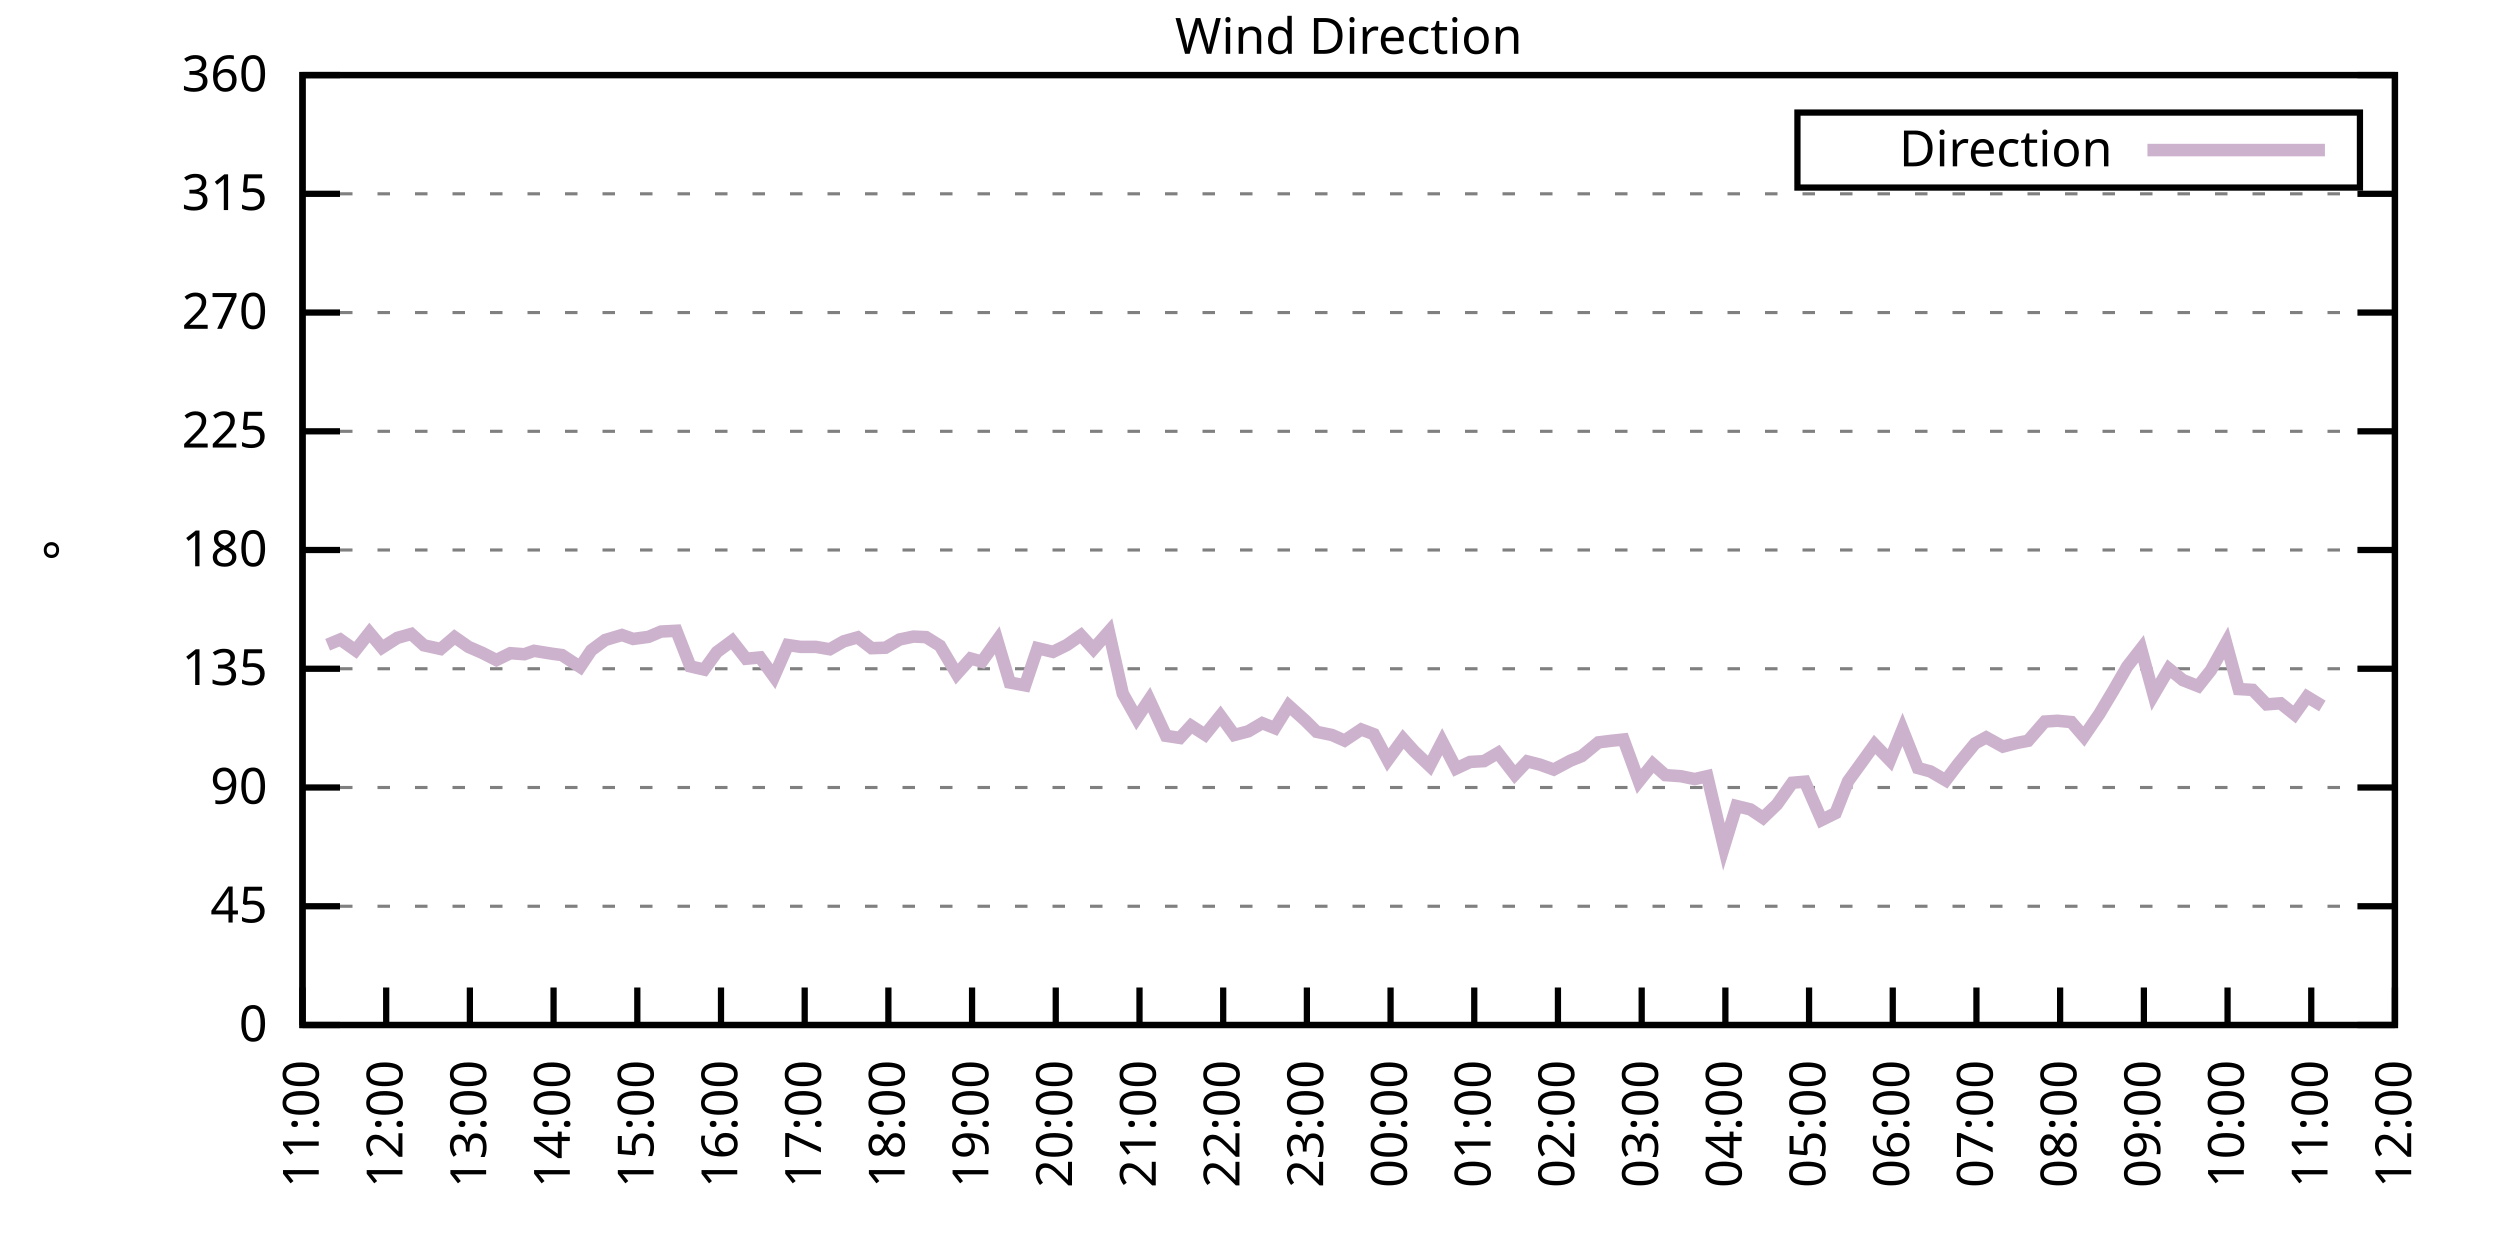
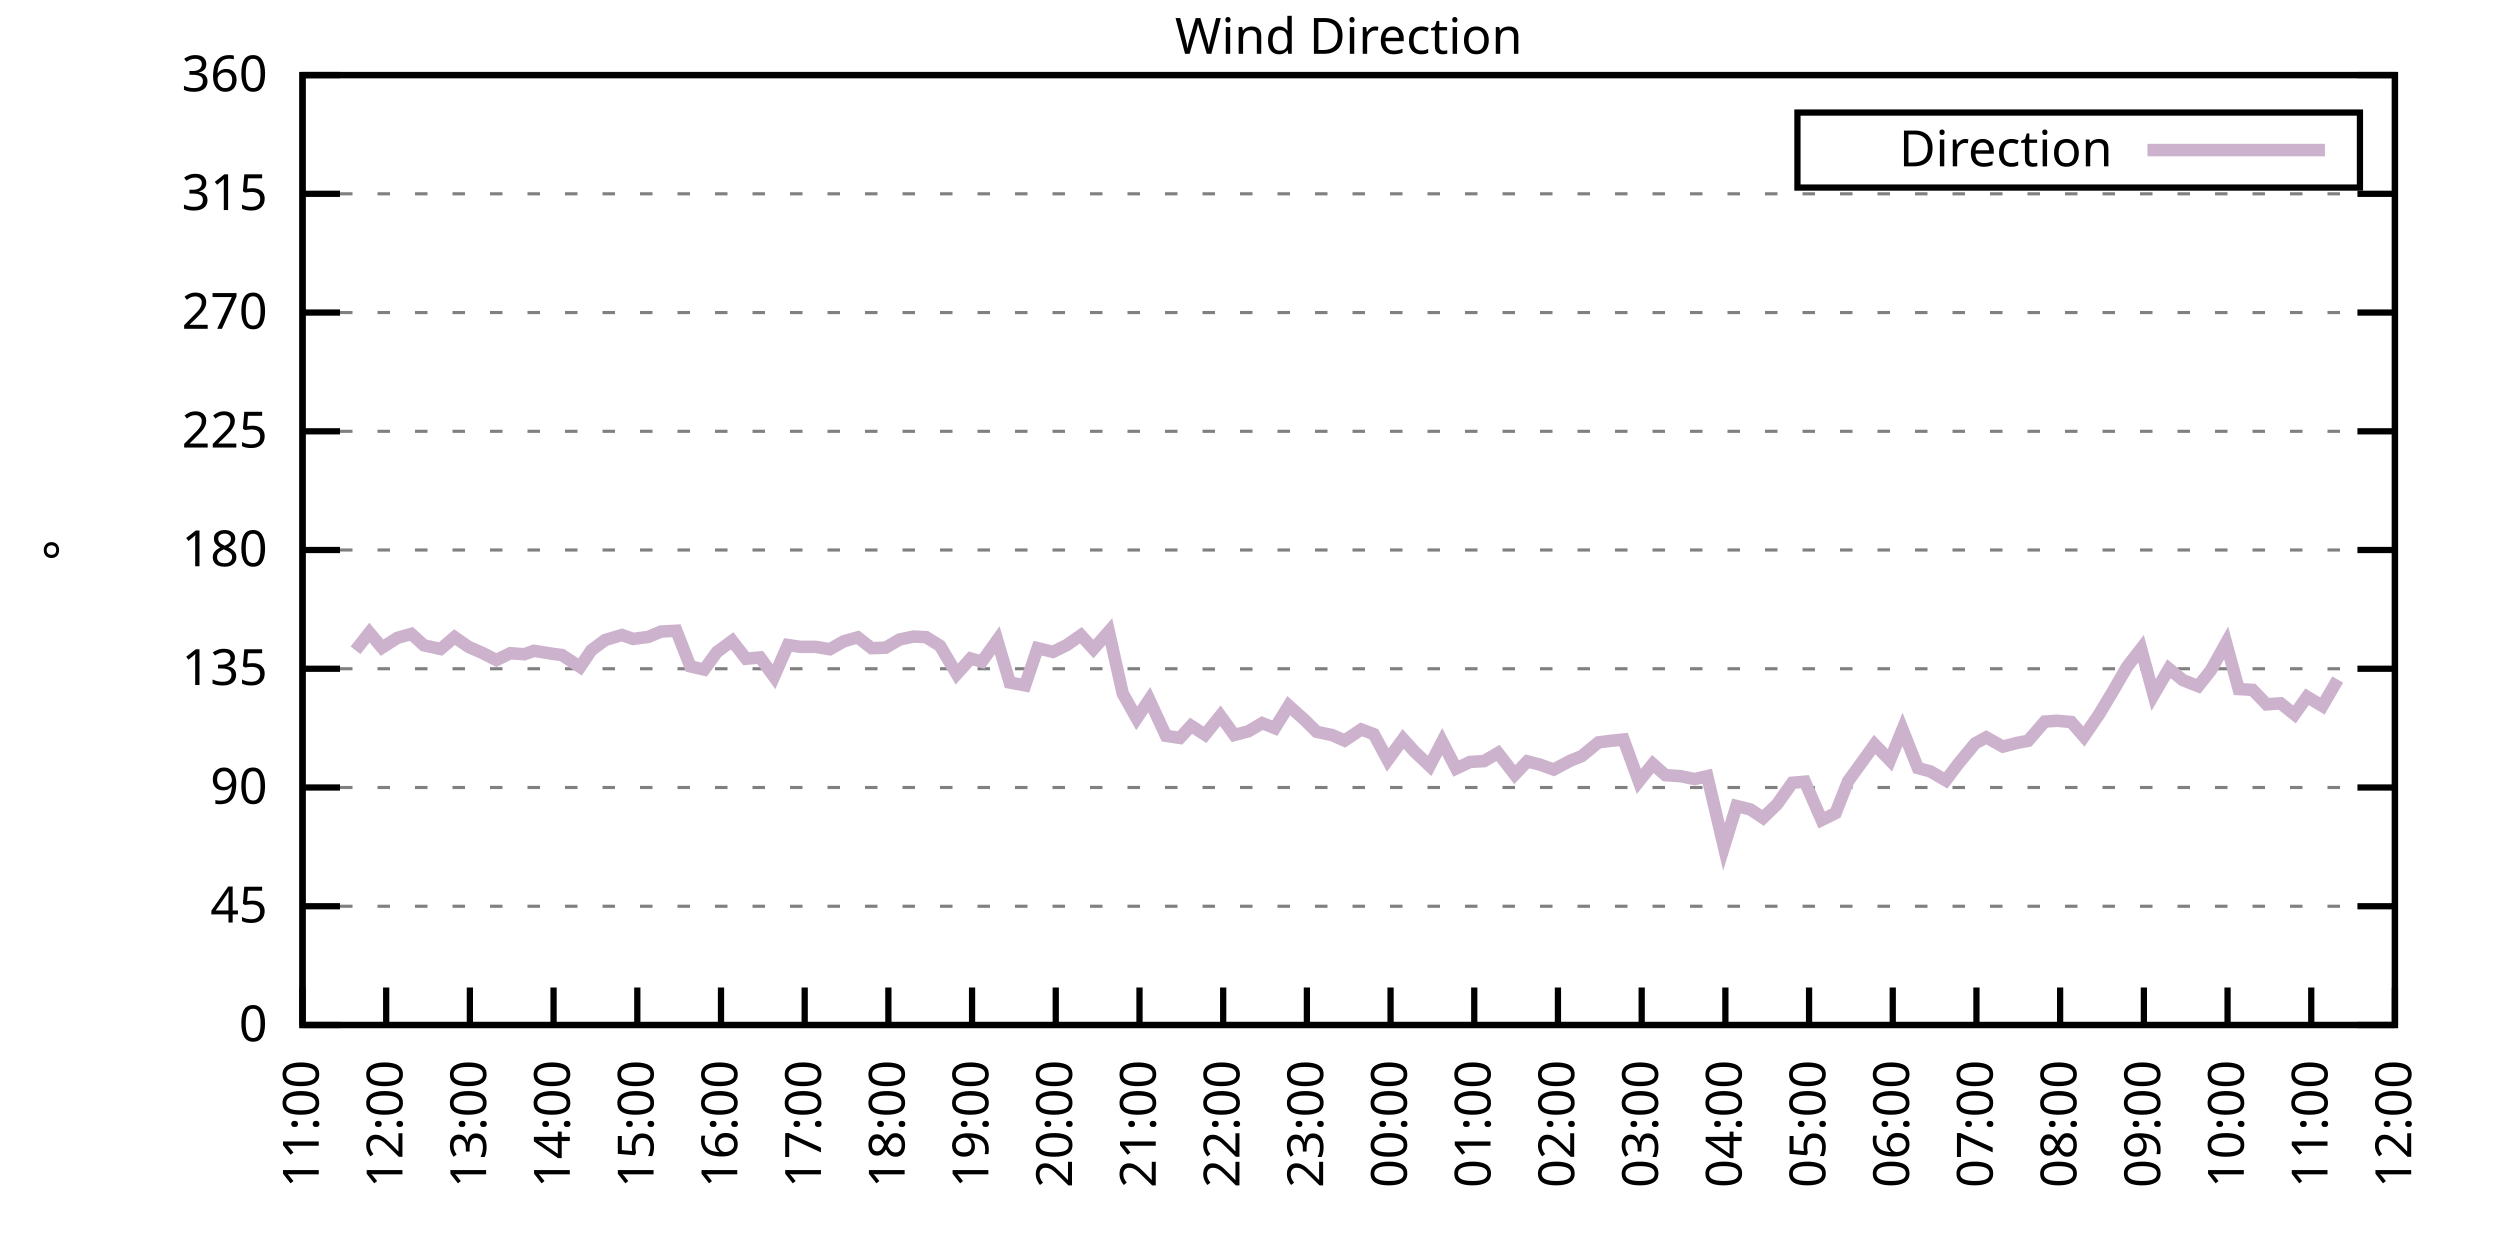
<svg xmlns="http://www.w3.org/2000/svg" xmlns:xlink="http://www.w3.org/1999/xlink" width="400" height="200" viewBox="0 0 400 200">
  <g id="gnuplot_canvas">
    <rect x="0" y="0" width="400" height="200" fill="none" />
    <defs>
      <circle id="gpDot" r="0.5" stroke-width="0.5" stroke="currentColor" />
      <path id="gpPt0" stroke-width="0.333" stroke="currentColor" d="M-1,0 h2 M0,-1 v2" />
      <path id="gpPt1" stroke-width="0.333" stroke="currentColor" d="M-1,-1 L1,1 M1,-1 L-1,1" />
      <path id="gpPt2" stroke-width="0.333" stroke="currentColor" d="M-1,0 L1,0 M0,-1 L0,1 M-1,-1 L1,1 M-1,1 L1,-1" />
      <rect id="gpPt3" stroke-width="0.333" stroke="currentColor" x="-1" y="-1" width="2" height="2" />
      <rect id="gpPt4" stroke-width="0.333" stroke="currentColor" fill="currentColor" x="-1" y="-1" width="2" height="2" />
      <circle id="gpPt5" stroke-width="0.333" stroke="currentColor" cx="0" cy="0" r="1" />
      <use xlink:href="#gpPt5" id="gpPt6" fill="currentColor" stroke="none" />
      <path id="gpPt7" stroke-width="0.333" stroke="currentColor" d="M0,-1.33 L-1.33,0.67 L1.33,0.67 z" />
      <use xlink:href="#gpPt7" id="gpPt8" fill="currentColor" stroke="none" />
      <use xlink:href="#gpPt7" id="gpPt9" stroke="currentColor" transform="rotate(180)" />
      <use xlink:href="#gpPt9" id="gpPt10" fill="currentColor" stroke="none" />
      <use xlink:href="#gpPt3" id="gpPt11" stroke="currentColor" transform="rotate(45)" />
      <use xlink:href="#gpPt11" id="gpPt12" fill="currentColor" stroke="none" />
      <path id="gpPt13" stroke-width="0.333" stroke="currentColor" d="M0,1.330 L1.265,0.411 L0.782,-1.067 L-0.782,-1.076 L-1.265,0.411 z" />
      <use xlink:href="#gpPt13" id="gpPt14" fill="currentColor" stroke="none" />
      <filter id="textbox" filterUnits="objectBoundingBox" x="0" y="0" height="1" width="1">
        <feFlood flood-color="white" flood-opacity="1" result="bgnd" />
        <feComposite in="SourceGraphic" in2="bgnd" operator="atop" />
      </filter>
      <filter id="greybox" filterUnits="objectBoundingBox" x="0" y="0" height="1" width="1">
        <feFlood flood-color="lightgrey" flood-opacity="1" result="grey" />
        <feComposite in="SourceGraphic" in2="grey" operator="atop" />
      </filter>
    </defs>
    <g fill="none" color="white" stroke="currentColor" stroke-width="1.00" stroke-linecap="butt" stroke-linejoin="miter">
</g>
    <g fill="none" color="black" stroke="currentColor" stroke-width="1.00" stroke-linecap="butt" stroke-linejoin="miter">
      <g stroke="none" shape-rendering="crispEdges">
        <polygon fill="rgb(255, 255, 255)" points="48.40,164.00 383.18,164.00 383.18,12.02 48.40,12.02 " />
      </g>
    </g>
    <g fill="none" color="black" stroke="currentColor" stroke-width="1.00" stroke-linecap="butt" stroke-linejoin="miter">
</g>
    <g fill="none" color="black" stroke="black" stroke-width="0.50" stroke-linecap="butt" stroke-linejoin="miter">
</g>
    <g fill="none" color="gray" stroke="currentColor" stroke-width="0.50" stroke-linecap="butt" stroke-linejoin="miter">
      <path stroke="gray" stroke-dasharray="2,4" class="gridline" d="M48.40,164.00 L383.19,164.00  " />
    </g>
    <g fill="none" color="gray" stroke="gray" stroke-width="1.00" stroke-linecap="butt" stroke-linejoin="miter">
</g>
    <g fill="none" color="black" stroke="currentColor" stroke-width="1.00" stroke-linecap="butt" stroke-linejoin="miter">
      <path stroke="black" d="M48.40,164.00 L54.40,164.00 M383.19,164.00 L377.19,164.00  " />
      <g transform="translate(42.80,166.60)" stroke="none" fill="black" font-family="Sans" font-size="8.00" text-anchor="end">
        <text>
          <tspan font-family="Sans"> 0</tspan>
        </text>
      </g>
    </g>
    <g fill="none" color="black" stroke="currentColor" stroke-width="1.00" stroke-linecap="butt" stroke-linejoin="miter">
</g>
    <g fill="none" color="black" stroke="black" stroke-width="0.50" stroke-linecap="butt" stroke-linejoin="miter">
</g>
    <g fill="none" color="gray" stroke="currentColor" stroke-width="0.50" stroke-linecap="butt" stroke-linejoin="miter">
      <path stroke="gray" stroke-dasharray="2,4" class="gridline" d="M48.40,145.00 L383.19,145.00  " />
    </g>
    <g fill="none" color="gray" stroke="gray" stroke-width="1.00" stroke-linecap="butt" stroke-linejoin="miter">
</g>
    <g fill="none" color="black" stroke="currentColor" stroke-width="1.00" stroke-linecap="butt" stroke-linejoin="miter">
      <path stroke="black" d="M48.40,145.00 L54.40,145.00 M383.19,145.00 L377.19,145.00  " />
      <g transform="translate(42.80,147.60)" stroke="none" fill="black" font-family="Sans" font-size="8.00" text-anchor="end">
        <text>
          <tspan font-family="Sans"> 45</tspan>
        </text>
      </g>
    </g>
    <g fill="none" color="black" stroke="currentColor" stroke-width="1.00" stroke-linecap="butt" stroke-linejoin="miter">
</g>
    <g fill="none" color="black" stroke="black" stroke-width="0.50" stroke-linecap="butt" stroke-linejoin="miter">
</g>
    <g fill="none" color="gray" stroke="currentColor" stroke-width="0.50" stroke-linecap="butt" stroke-linejoin="miter">
      <path stroke="gray" stroke-dasharray="2,4" class="gridline" d="M48.40,126.00 L383.19,126.00  " />
    </g>
    <g fill="none" color="gray" stroke="gray" stroke-width="1.00" stroke-linecap="butt" stroke-linejoin="miter">
</g>
    <g fill="none" color="black" stroke="currentColor" stroke-width="1.00" stroke-linecap="butt" stroke-linejoin="miter">
      <path stroke="black" d="M48.40,126.00 L54.40,126.00 M383.19,126.00 L377.19,126.00  " />
      <g transform="translate(42.80,128.60)" stroke="none" fill="black" font-family="Sans" font-size="8.00" text-anchor="end">
        <text>
          <tspan font-family="Sans"> 90</tspan>
        </text>
      </g>
    </g>
    <g fill="none" color="black" stroke="currentColor" stroke-width="1.00" stroke-linecap="butt" stroke-linejoin="miter">
</g>
    <g fill="none" color="black" stroke="black" stroke-width="0.50" stroke-linecap="butt" stroke-linejoin="miter">
</g>
    <g fill="none" color="gray" stroke="currentColor" stroke-width="0.50" stroke-linecap="butt" stroke-linejoin="miter">
      <path stroke="gray" stroke-dasharray="2,4" class="gridline" d="M48.40,107.00 L383.19,107.00  " />
    </g>
    <g fill="none" color="gray" stroke="gray" stroke-width="1.00" stroke-linecap="butt" stroke-linejoin="miter">
</g>
    <g fill="none" color="black" stroke="currentColor" stroke-width="1.00" stroke-linecap="butt" stroke-linejoin="miter">
      <path stroke="black" d="M48.40,107.00 L54.40,107.00 M383.19,107.00 L377.19,107.00  " />
      <g transform="translate(42.80,109.60)" stroke="none" fill="black" font-family="Sans" font-size="8.00" text-anchor="end">
        <text>
          <tspan font-family="Sans"> 135</tspan>
        </text>
      </g>
    </g>
    <g fill="none" color="black" stroke="currentColor" stroke-width="1.00" stroke-linecap="butt" stroke-linejoin="miter">
</g>
    <g fill="none" color="black" stroke="black" stroke-width="0.50" stroke-linecap="butt" stroke-linejoin="miter">
</g>
    <g fill="none" color="gray" stroke="currentColor" stroke-width="0.50" stroke-linecap="butt" stroke-linejoin="miter">
      <path stroke="gray" stroke-dasharray="2,4" class="gridline" d="M48.40,88.00 L383.19,88.00  " />
    </g>
    <g fill="none" color="gray" stroke="gray" stroke-width="1.00" stroke-linecap="butt" stroke-linejoin="miter">
</g>
    <g fill="none" color="black" stroke="currentColor" stroke-width="1.00" stroke-linecap="butt" stroke-linejoin="miter">
      <path stroke="black" d="M48.40,88.00 L54.40,88.00 M383.19,88.00 L377.19,88.00  " />
      <g transform="translate(42.80,90.60)" stroke="none" fill="black" font-family="Sans" font-size="8.00" text-anchor="end">
        <text>
          <tspan font-family="Sans"> 180</tspan>
        </text>
      </g>
    </g>
    <g fill="none" color="black" stroke="currentColor" stroke-width="1.00" stroke-linecap="butt" stroke-linejoin="miter">
</g>
    <g fill="none" color="black" stroke="black" stroke-width="0.50" stroke-linecap="butt" stroke-linejoin="miter">
</g>
    <g fill="none" color="gray" stroke="currentColor" stroke-width="0.50" stroke-linecap="butt" stroke-linejoin="miter">
      <path stroke="gray" stroke-dasharray="2,4" class="gridline" d="M48.40,69.01 L383.19,69.01  " />
    </g>
    <g fill="none" color="gray" stroke="gray" stroke-width="1.00" stroke-linecap="butt" stroke-linejoin="miter">
</g>
    <g fill="none" color="black" stroke="currentColor" stroke-width="1.00" stroke-linecap="butt" stroke-linejoin="miter">
      <path stroke="black" d="M48.40,69.01 L54.40,69.01 M383.19,69.01 L377.19,69.01  " />
      <g transform="translate(42.80,71.61)" stroke="none" fill="black" font-family="Sans" font-size="8.00" text-anchor="end">
        <text>
          <tspan font-family="Sans"> 225</tspan>
        </text>
      </g>
    </g>
    <g fill="none" color="black" stroke="currentColor" stroke-width="1.00" stroke-linecap="butt" stroke-linejoin="miter">
</g>
    <g fill="none" color="black" stroke="black" stroke-width="0.50" stroke-linecap="butt" stroke-linejoin="miter">
</g>
    <g fill="none" color="gray" stroke="currentColor" stroke-width="0.50" stroke-linecap="butt" stroke-linejoin="miter">
      <path stroke="gray" stroke-dasharray="2,4" class="gridline" d="M48.40,50.01 L383.19,50.01  " />
    </g>
    <g fill="none" color="gray" stroke="gray" stroke-width="1.00" stroke-linecap="butt" stroke-linejoin="miter">
</g>
    <g fill="none" color="black" stroke="currentColor" stroke-width="1.00" stroke-linecap="butt" stroke-linejoin="miter">
      <path stroke="black" d="M48.40,50.01 L54.40,50.01 M383.19,50.01 L377.19,50.01  " />
      <g transform="translate(42.80,52.61)" stroke="none" fill="black" font-family="Sans" font-size="8.00" text-anchor="end">
        <text>
          <tspan font-family="Sans"> 270</tspan>
        </text>
      </g>
    </g>
    <g fill="none" color="black" stroke="currentColor" stroke-width="1.00" stroke-linecap="butt" stroke-linejoin="miter">
</g>
    <g fill="none" color="black" stroke="black" stroke-width="0.50" stroke-linecap="butt" stroke-linejoin="miter">
</g>
    <g fill="none" color="gray" stroke="currentColor" stroke-width="0.50" stroke-linecap="butt" stroke-linejoin="miter">
      <path stroke="gray" stroke-dasharray="2,4" class="gridline" d="M48.40,31.01 L383.19,31.01  " />
    </g>
    <g fill="none" color="gray" stroke="gray" stroke-width="1.00" stroke-linecap="butt" stroke-linejoin="miter">
</g>
    <g fill="none" color="black" stroke="currentColor" stroke-width="1.00" stroke-linecap="butt" stroke-linejoin="miter">
      <path stroke="black" d="M48.40,31.01 L54.40,31.01 M383.19,31.01 L377.19,31.01  " />
      <g transform="translate(42.80,33.61)" stroke="none" fill="black" font-family="Sans" font-size="8.00" text-anchor="end">
        <text>
          <tspan font-family="Sans"> 315</tspan>
        </text>
      </g>
    </g>
    <g fill="none" color="black" stroke="currentColor" stroke-width="1.00" stroke-linecap="butt" stroke-linejoin="miter">
</g>
    <g fill="none" color="black" stroke="black" stroke-width="0.50" stroke-linecap="butt" stroke-linejoin="miter">
</g>
    <g fill="none" color="gray" stroke="currentColor" stroke-width="0.50" stroke-linecap="butt" stroke-linejoin="miter">
      <path stroke="gray" stroke-dasharray="2,4" class="gridline" d="M48.40,12.01 L383.19,12.01  " />
    </g>
    <g fill="none" color="gray" stroke="gray" stroke-width="1.00" stroke-linecap="butt" stroke-linejoin="miter">
</g>
    <g fill="none" color="black" stroke="currentColor" stroke-width="1.00" stroke-linecap="butt" stroke-linejoin="miter">
      <path stroke="black" d="M48.40,12.01 L54.40,12.01 M383.19,12.01 L377.19,12.01  " />
      <g transform="translate(42.80,14.61)" stroke="none" fill="black" font-family="Sans" font-size="8.00" text-anchor="end">
        <text>
          <tspan font-family="Sans"> 360</tspan>
        </text>
      </g>
    </g>
    <g fill="none" color="black" stroke="currentColor" stroke-width="1.00" stroke-linecap="butt" stroke-linejoin="miter">
      <path stroke="black" d="M48.40,164.00 L48.40,158.00  " />
      <g transform="translate(51.00,169.60) rotate(270.00)" stroke="none" fill="black" font-family="Sans" font-size="8.00" text-anchor="end">
        <text>
          <tspan font-family="Sans">11:00</tspan>
        </text>
      </g>
    </g>
    <g fill="none" color="black" stroke="currentColor" stroke-width="1.00" stroke-linecap="butt" stroke-linejoin="miter">
      <path stroke="black" d="M61.79,164.00 L61.79,158.00  " />
      <g transform="translate(64.39,169.60) rotate(270.00)" stroke="none" fill="black" font-family="Sans" font-size="8.00" text-anchor="end">
        <text>
          <tspan font-family="Sans">12:00</tspan>
        </text>
      </g>
    </g>
    <g fill="none" color="black" stroke="currentColor" stroke-width="1.00" stroke-linecap="butt" stroke-linejoin="miter">
      <path stroke="black" d="M75.18,164.00 L75.18,158.00  " />
      <g transform="translate(77.78,169.60) rotate(270.00)" stroke="none" fill="black" font-family="Sans" font-size="8.00" text-anchor="end">
        <text>
          <tspan font-family="Sans">13:00</tspan>
        </text>
      </g>
    </g>
    <g fill="none" color="black" stroke="currentColor" stroke-width="1.00" stroke-linecap="butt" stroke-linejoin="miter">
      <path stroke="black" d="M88.57,164.00 L88.57,158.00  " />
      <g transform="translate(91.17,169.60) rotate(270.00)" stroke="none" fill="black" font-family="Sans" font-size="8.00" text-anchor="end">
        <text>
          <tspan font-family="Sans">14:00</tspan>
        </text>
      </g>
    </g>
    <g fill="none" color="black" stroke="currentColor" stroke-width="1.00" stroke-linecap="butt" stroke-linejoin="miter">
      <path stroke="black" d="M101.97,164.00 L101.97,158.00  " />
      <g transform="translate(104.57,169.60) rotate(270.00)" stroke="none" fill="black" font-family="Sans" font-size="8.00" text-anchor="end">
        <text>
          <tspan font-family="Sans">15:00</tspan>
        </text>
      </g>
    </g>
    <g fill="none" color="black" stroke="currentColor" stroke-width="1.00" stroke-linecap="butt" stroke-linejoin="miter">
      <path stroke="black" d="M115.36,164.00 L115.36,158.00  " />
      <g transform="translate(117.96,169.60) rotate(270.00)" stroke="none" fill="black" font-family="Sans" font-size="8.00" text-anchor="end">
        <text>
          <tspan font-family="Sans">16:00</tspan>
        </text>
      </g>
    </g>
    <g fill="none" color="black" stroke="currentColor" stroke-width="1.00" stroke-linecap="butt" stroke-linejoin="miter">
      <path stroke="black" d="M128.75,164.00 L128.75,158.00  " />
      <g transform="translate(131.35,169.60) rotate(270.00)" stroke="none" fill="black" font-family="Sans" font-size="8.00" text-anchor="end">
        <text>
          <tspan font-family="Sans">17:00</tspan>
        </text>
      </g>
    </g>
    <g fill="none" color="black" stroke="currentColor" stroke-width="1.00" stroke-linecap="butt" stroke-linejoin="miter">
      <path stroke="black" d="M142.14,164.00 L142.14,158.00  " />
      <g transform="translate(144.74,169.60) rotate(270.00)" stroke="none" fill="black" font-family="Sans" font-size="8.00" text-anchor="end">
        <text>
          <tspan font-family="Sans">18:00</tspan>
        </text>
      </g>
    </g>
    <g fill="none" color="black" stroke="currentColor" stroke-width="1.00" stroke-linecap="butt" stroke-linejoin="miter">
      <path stroke="black" d="M155.53,164.00 L155.53,158.00  " />
      <g transform="translate(158.13,169.60) rotate(270.00)" stroke="none" fill="black" font-family="Sans" font-size="8.00" text-anchor="end">
        <text>
          <tspan font-family="Sans">19:00</tspan>
        </text>
      </g>
    </g>
    <g fill="none" color="black" stroke="currentColor" stroke-width="1.00" stroke-linecap="butt" stroke-linejoin="miter">
      <path stroke="black" d="M168.92,164.00 L168.92,158.00  " />
      <g transform="translate(171.52,169.60) rotate(270.00)" stroke="none" fill="black" font-family="Sans" font-size="8.00" text-anchor="end">
        <text>
          <tspan font-family="Sans">20:00</tspan>
        </text>
      </g>
    </g>
    <g fill="none" color="black" stroke="currentColor" stroke-width="1.00" stroke-linecap="butt" stroke-linejoin="miter">
      <path stroke="black" d="M182.32,164.00 L182.32,158.00  " />
      <g transform="translate(184.92,169.60) rotate(270.00)" stroke="none" fill="black" font-family="Sans" font-size="8.00" text-anchor="end">
        <text>
          <tspan font-family="Sans">21:00</tspan>
        </text>
      </g>
    </g>
    <g fill="none" color="black" stroke="currentColor" stroke-width="1.00" stroke-linecap="butt" stroke-linejoin="miter">
      <path stroke="black" d="M195.71,164.00 L195.71,158.00  " />
      <g transform="translate(198.31,169.60) rotate(270.00)" stroke="none" fill="black" font-family="Sans" font-size="8.00" text-anchor="end">
        <text>
          <tspan font-family="Sans">22:00</tspan>
        </text>
      </g>
    </g>
    <g fill="none" color="black" stroke="currentColor" stroke-width="1.00" stroke-linecap="butt" stroke-linejoin="miter">
      <path stroke="black" d="M209.10,164.00 L209.10,158.00  " />
      <g transform="translate(211.70,169.60) rotate(270.00)" stroke="none" fill="black" font-family="Sans" font-size="8.00" text-anchor="end">
        <text>
          <tspan font-family="Sans">23:00</tspan>
        </text>
      </g>
    </g>
    <g fill="none" color="black" stroke="currentColor" stroke-width="1.00" stroke-linecap="butt" stroke-linejoin="miter">
      <path stroke="black" d="M222.49,164.00 L222.49,158.00  " />
      <g transform="translate(225.09,169.60) rotate(270.00)" stroke="none" fill="black" font-family="Sans" font-size="8.00" text-anchor="end">
        <text>
          <tspan font-family="Sans">00:00</tspan>
        </text>
      </g>
    </g>
    <g fill="none" color="black" stroke="currentColor" stroke-width="1.00" stroke-linecap="butt" stroke-linejoin="miter">
      <path stroke="black" d="M235.88,164.00 L235.88,158.00  " />
      <g transform="translate(238.48,169.60) rotate(270.00)" stroke="none" fill="black" font-family="Sans" font-size="8.00" text-anchor="end">
        <text>
          <tspan font-family="Sans">01:00</tspan>
        </text>
      </g>
    </g>
    <g fill="none" color="black" stroke="currentColor" stroke-width="1.00" stroke-linecap="butt" stroke-linejoin="miter">
      <path stroke="black" d="M249.27,164.00 L249.27,158.00  " />
      <g transform="translate(251.87,169.60) rotate(270.00)" stroke="none" fill="black" font-family="Sans" font-size="8.00" text-anchor="end">
        <text>
          <tspan font-family="Sans">02:00</tspan>
        </text>
      </g>
    </g>
    <g fill="none" color="black" stroke="currentColor" stroke-width="1.00" stroke-linecap="butt" stroke-linejoin="miter">
      <path stroke="black" d="M262.67,164.00 L262.67,158.00  " />
      <g transform="translate(265.27,169.60) rotate(270.00)" stroke="none" fill="black" font-family="Sans" font-size="8.00" text-anchor="end">
        <text>
          <tspan font-family="Sans">03:00</tspan>
        </text>
      </g>
    </g>
    <g fill="none" color="black" stroke="currentColor" stroke-width="1.00" stroke-linecap="butt" stroke-linejoin="miter">
      <path stroke="black" d="M276.06,164.00 L276.06,158.00  " />
      <g transform="translate(278.66,169.60) rotate(270.00)" stroke="none" fill="black" font-family="Sans" font-size="8.00" text-anchor="end">
        <text>
          <tspan font-family="Sans">04:00</tspan>
        </text>
      </g>
    </g>
    <g fill="none" color="black" stroke="currentColor" stroke-width="1.00" stroke-linecap="butt" stroke-linejoin="miter">
      <path stroke="black" d="M289.45,164.00 L289.45,158.00  " />
      <g transform="translate(292.05,169.60) rotate(270.00)" stroke="none" fill="black" font-family="Sans" font-size="8.00" text-anchor="end">
        <text>
          <tspan font-family="Sans">05:00</tspan>
        </text>
      </g>
    </g>
    <g fill="none" color="black" stroke="currentColor" stroke-width="1.00" stroke-linecap="butt" stroke-linejoin="miter">
      <path stroke="black" d="M302.84,164.00 L302.84,158.00  " />
      <g transform="translate(305.44,169.60) rotate(270.00)" stroke="none" fill="black" font-family="Sans" font-size="8.00" text-anchor="end">
        <text>
          <tspan font-family="Sans">06:00</tspan>
        </text>
      </g>
    </g>
    <g fill="none" color="black" stroke="currentColor" stroke-width="1.00" stroke-linecap="butt" stroke-linejoin="miter">
      <path stroke="black" d="M316.23,164.00 L316.23,158.00  " />
      <g transform="translate(318.83,169.60) rotate(270.00)" stroke="none" fill="black" font-family="Sans" font-size="8.00" text-anchor="end">
        <text>
          <tspan font-family="Sans">07:00</tspan>
        </text>
      </g>
    </g>
    <g fill="none" color="black" stroke="currentColor" stroke-width="1.00" stroke-linecap="butt" stroke-linejoin="miter">
      <path stroke="black" d="M329.62,164.00 L329.62,158.00  " />
      <g transform="translate(332.22,169.60) rotate(270.00)" stroke="none" fill="black" font-family="Sans" font-size="8.00" text-anchor="end">
        <text>
          <tspan font-family="Sans">08:00</tspan>
        </text>
      </g>
    </g>
    <g fill="none" color="black" stroke="currentColor" stroke-width="1.00" stroke-linecap="butt" stroke-linejoin="miter">
      <path stroke="black" d="M343.02,164.00 L343.02,158.00  " />
      <g transform="translate(345.62,169.60) rotate(270.00)" stroke="none" fill="black" font-family="Sans" font-size="8.00" text-anchor="end">
        <text>
          <tspan font-family="Sans">09:00</tspan>
        </text>
      </g>
    </g>
    <g fill="none" color="black" stroke="currentColor" stroke-width="1.00" stroke-linecap="butt" stroke-linejoin="miter">
      <path stroke="black" d="M356.41,164.00 L356.41,158.00  " />
      <g transform="translate(359.01,169.60) rotate(270.00)" stroke="none" fill="black" font-family="Sans" font-size="8.00" text-anchor="end">
        <text>
          <tspan font-family="Sans">10:00</tspan>
        </text>
      </g>
    </g>
    <g fill="none" color="black" stroke="currentColor" stroke-width="1.00" stroke-linecap="butt" stroke-linejoin="miter">
      <path stroke="black" d="M369.80,164.00 L369.80,158.00  " />
      <g transform="translate(372.40,169.60) rotate(270.00)" stroke="none" fill="black" font-family="Sans" font-size="8.00" text-anchor="end">
        <text>
          <tspan font-family="Sans">11:00</tspan>
        </text>
      </g>
    </g>
    <g fill="none" color="black" stroke="currentColor" stroke-width="1.00" stroke-linecap="butt" stroke-linejoin="miter">
      <path stroke="black" d="M383.19,164.00 L383.19,158.00  " />
      <g transform="translate(385.79,169.60) rotate(270.00)" stroke="none" fill="black" font-family="Sans" font-size="8.00" text-anchor="end">
        <text>
          <tspan font-family="Sans">12:00</tspan>
        </text>
      </g>
    </g>
    <g fill="none" color="black" stroke="currentColor" stroke-width="1.00" stroke-linecap="butt" stroke-linejoin="miter">
</g>
    <g fill="none" color="black" stroke="currentColor" stroke-width="1.00" stroke-linecap="butt" stroke-linejoin="miter">
      <path stroke="black" d="M48.40,12.01 L48.40,164.00 L383.19,164.00 L383.19,12.01 L48.40,12.01 Z  " />
    </g>
    <g fill="none" color="black" stroke="currentColor" stroke-width="1.00" stroke-linecap="butt" stroke-linejoin="miter">
</g>
    <g fill="none" color="black" stroke="currentColor" stroke-width="1.00" stroke-linecap="butt" stroke-linejoin="miter">
      <path stroke="black" d="M287.59,30.01 L287.59,18.01 L377.59,18.01 L377.59,30.01 L287.59,30.01 Z  " />
    </g>
    <g id="Wind_direction_plot_1">
      <g fill="none" color="white" stroke="black" stroke-width="2.00" stroke-linecap="butt" stroke-linejoin="miter">
</g>
      <g fill="none" color="black" stroke="currentColor" stroke-width="2.00" stroke-linecap="butt" stroke-linejoin="miter">
        <g transform="translate(337.99,26.61)" stroke="none" fill="black" font-family="Sans" font-size="8.00" text-anchor="end">
          <text>
            <tspan font-family="Sans">Direction</tspan>
          </text>
        </g>
      </g>
      <g fill="none" color="black" stroke="currentColor" stroke-width="2.00" stroke-linecap="butt" stroke-linejoin="miter">
-         <path stroke="rgb(204, 178, 204)" d="M343.59,24.01 L371.99,24.01 M52.42,103.16 L54.43,102.32 L56.88,104.05 L59.11,101.22 L61.12,103.63 L63.58,102.06   L65.81,101.43 L67.82,103.25 L70.50,103.84 L72.73,101.94 L74.96,103.50 L77.19,104.47 L79.42,105.61 L81.66,104.51   L83.89,104.68 L85.45,104.13 L88.35,104.60 L89.91,104.81 L92.82,106.71 L94.60,104.05 L96.83,102.40 L99.51,101.60   L101.30,102.23 L103.75,101.90 L105.76,101.05 L108.22,100.92 L110.45,106.62 L112.68,107.13 L114.69,104.34 L117.14,102.53   L119.38,105.40 L121.61,105.19 L123.84,108.27 L126.07,103.20 L128.08,103.50 L130.54,103.50 L132.77,103.88 L135.00,102.61   L137.23,101.98 L139.46,103.71 L141.69,103.63 L143.93,102.32 L146.16,101.85 L148.17,101.94 L150.40,103.33 L153.08,107.85   L155.31,105.36 L157.10,105.86 L159.55,102.44 L161.56,109.20 L164.01,109.66 L166.02,103.71 L168.48,104.30 L170.71,103.20   L172.94,101.64 L174.95,103.84 L177.41,101.05 L179.64,110.97 L181.87,114.94 L183.88,111.94 L186.56,117.73 L188.79,118.07   L190.57,116.12 L192.81,117.56 L195.26,114.52 L197.49,117.60 L199.73,117.01 L201.96,115.70 L203.97,116.50 L206.20,112.91   L208.88,115.32 L210.66,117.09 L213.12,117.60 L215.13,118.49 L217.80,116.71 L219.81,117.47 L222.04,121.61 L224.50,118.23   L226.29,120.22 L228.74,122.54 L230.75,118.66 L232.98,122.96 L235.21,121.91 L237.44,121.78 L239.68,120.47 L242.36,123.93   L244.36,121.82 L246.37,122.33 L248.60,123.13 L251.28,121.70 L253.07,120.98 L255.75,118.78 L257.76,118.53 L259.76,118.32   L262.22,125.03 L264.45,122.24 L266.46,124.02 L268.92,124.19 L271.15,124.65 L273.16,124.19 L275.83,135.50 L277.84,128.96   L280.07,129.51 L282.08,130.86 L284.32,128.70 L286.77,125.24 L288.78,125.07 L291.46,131.20 L293.69,130.10 L295.70,124.99   L297.93,121.91 L299.94,119.12 L302.39,121.65 L304.40,116.71 L306.86,122.88 L308.87,123.43 L311.32,124.86 L313.33,122.20   L316.01,118.95 L317.79,117.98 L320.47,119.46 L322.70,118.87 L324.49,118.53 L327.17,115.45 L329.18,115.32 L331.41,115.53   L333.42,117.85 L335.87,114.27 L338.10,110.55 L340.34,106.67 L342.57,103.80 L344.58,111.18 L347.03,107.00 L349.26,108.82   L351.72,109.79 L353.73,107.26 L356.18,102.87 L358.19,110.25 L360.42,110.38 L362.66,112.70 L364.89,112.53 L367.12,114.31   L369.13,111.48 L371.58,112.96  " />
+         <path stroke="rgb(204, 178, 204)" d="M343.59,24.01 L371.99,24.01 M56.88,104.05 L59.11,101.22 L61.12,103.63 L63.58,102.06 L65.81,101.43 L67.82,103.25   L70.50,103.84 L72.73,101.94 L74.96,103.50 L77.19,104.47 L79.42,105.61 L81.66,104.51 L83.89,104.68 L85.45,104.13   L88.35,104.60 L89.91,104.81 L92.82,106.71 L94.60,104.05 L96.83,102.40 L99.51,101.60 L101.30,102.23 L103.75,101.90   L105.76,101.05 L108.22,100.92 L110.45,106.62 L112.68,107.13 L114.69,104.34 L117.14,102.53 L119.38,105.40 L121.61,105.19   L123.84,108.27 L126.07,103.20 L128.08,103.50 L130.54,103.50 L132.77,103.88 L135.00,102.61 L137.23,101.98 L139.46,103.71   L141.69,103.63 L143.93,102.32 L146.16,101.85 L148.17,101.94 L150.40,103.33 L153.08,107.85 L155.31,105.36 L157.10,105.86   L159.55,102.44 L161.56,109.20 L164.01,109.66 L166.02,103.71 L168.48,104.30 L170.71,103.20 L172.94,101.64 L174.95,103.84   L177.41,101.05 L179.64,110.97 L181.87,114.94 L183.88,111.94 L186.56,117.73 L188.79,118.07 L190.57,116.12 L192.81,117.56   L195.26,114.52 L197.49,117.60 L199.73,117.01 L201.96,115.70 L203.97,116.50 L206.20,112.91 L208.88,115.32 L210.66,117.09   L213.12,117.60 L215.13,118.49 L217.80,116.71 L219.81,117.47 L222.04,121.61 L224.50,118.23 L226.29,120.22 L228.74,122.54   L230.75,118.66 L232.98,122.96 L235.21,121.91 L237.44,121.78 L239.68,120.47 L242.36,123.93 L244.36,121.82 L246.37,122.33   L248.60,123.13 L251.28,121.70 L253.07,120.98 L255.75,118.78 L257.76,118.53 L259.76,118.32 L262.22,125.03 L264.45,122.24   L266.46,124.02 L268.92,124.19 L271.15,124.65 L273.16,124.19 L275.83,135.50 L277.84,128.96 L280.07,129.51 L282.08,130.86   L284.32,128.70 L286.77,125.24 L288.78,125.07 L291.46,131.20 L293.69,130.10 L295.70,124.99 L297.93,121.91 L299.94,119.12   L302.39,121.65 L304.40,116.71 L306.86,122.88 L308.87,123.43 L311.32,124.86 L313.33,122.20 L316.01,118.95 L317.79,117.98   L320.47,119.46 L322.70,118.87 L324.49,118.53 L327.17,115.45 L329.18,115.32 L331.41,115.53 L333.42,117.85 L335.87,114.27   L338.10,110.55 L340.34,106.67 L342.57,103.80 L344.58,111.18 L347.03,107.00 L349.26,108.82 L351.72,109.79 L353.73,107.26   L356.18,102.87 L358.19,110.25 L360.42,110.38 L362.66,112.70 L364.89,112.53 L367.12,114.31 L369.13,111.48 L371.58,112.96   L374.04,108.73  " />
      </g>
    </g>
    <g fill="none" color="black" stroke="currentColor" stroke-width="2.00" stroke-linecap="butt" stroke-linejoin="miter">
</g>
    <g fill="none" color="black" stroke="black" stroke-width="1.00" stroke-linecap="butt" stroke-linejoin="miter">
</g>
    <g fill="none" color="black" stroke="currentColor" stroke-width="1.00" stroke-linecap="butt" stroke-linejoin="miter">
      <path stroke="black" d="M48.40,12.01 L48.40,164.00 L383.19,164.00 L383.19,12.01 L48.40,12.01 Z  " />
      <g transform="translate(12.80,88.01) rotate(270.00)" stroke="none" fill="black" font-family="Sans" font-size="8.00" text-anchor="middle">
        <text>
          <tspan font-family="Sans">°</tspan>
        </text>
      </g>
    </g>
    <g fill="none" color="black" stroke="currentColor" stroke-width="1.00" stroke-linecap="butt" stroke-linejoin="miter">
</g>
    <g fill="none" color="black" stroke="currentColor" stroke-width="1.00" stroke-linecap="butt" stroke-linejoin="miter">
      <g transform="translate(215.79,8.61)" stroke="none" fill="black" font-family="Sans" font-size="8.00" text-anchor="middle">
        <text>
          <tspan font-family="Sans">Wind Direction</tspan>
        </text>
      </g>
    </g>
    <g fill="none" color="black" stroke="currentColor" stroke-width="1.00" stroke-linecap="butt" stroke-linejoin="miter">
</g>
  </g>
</svg>
